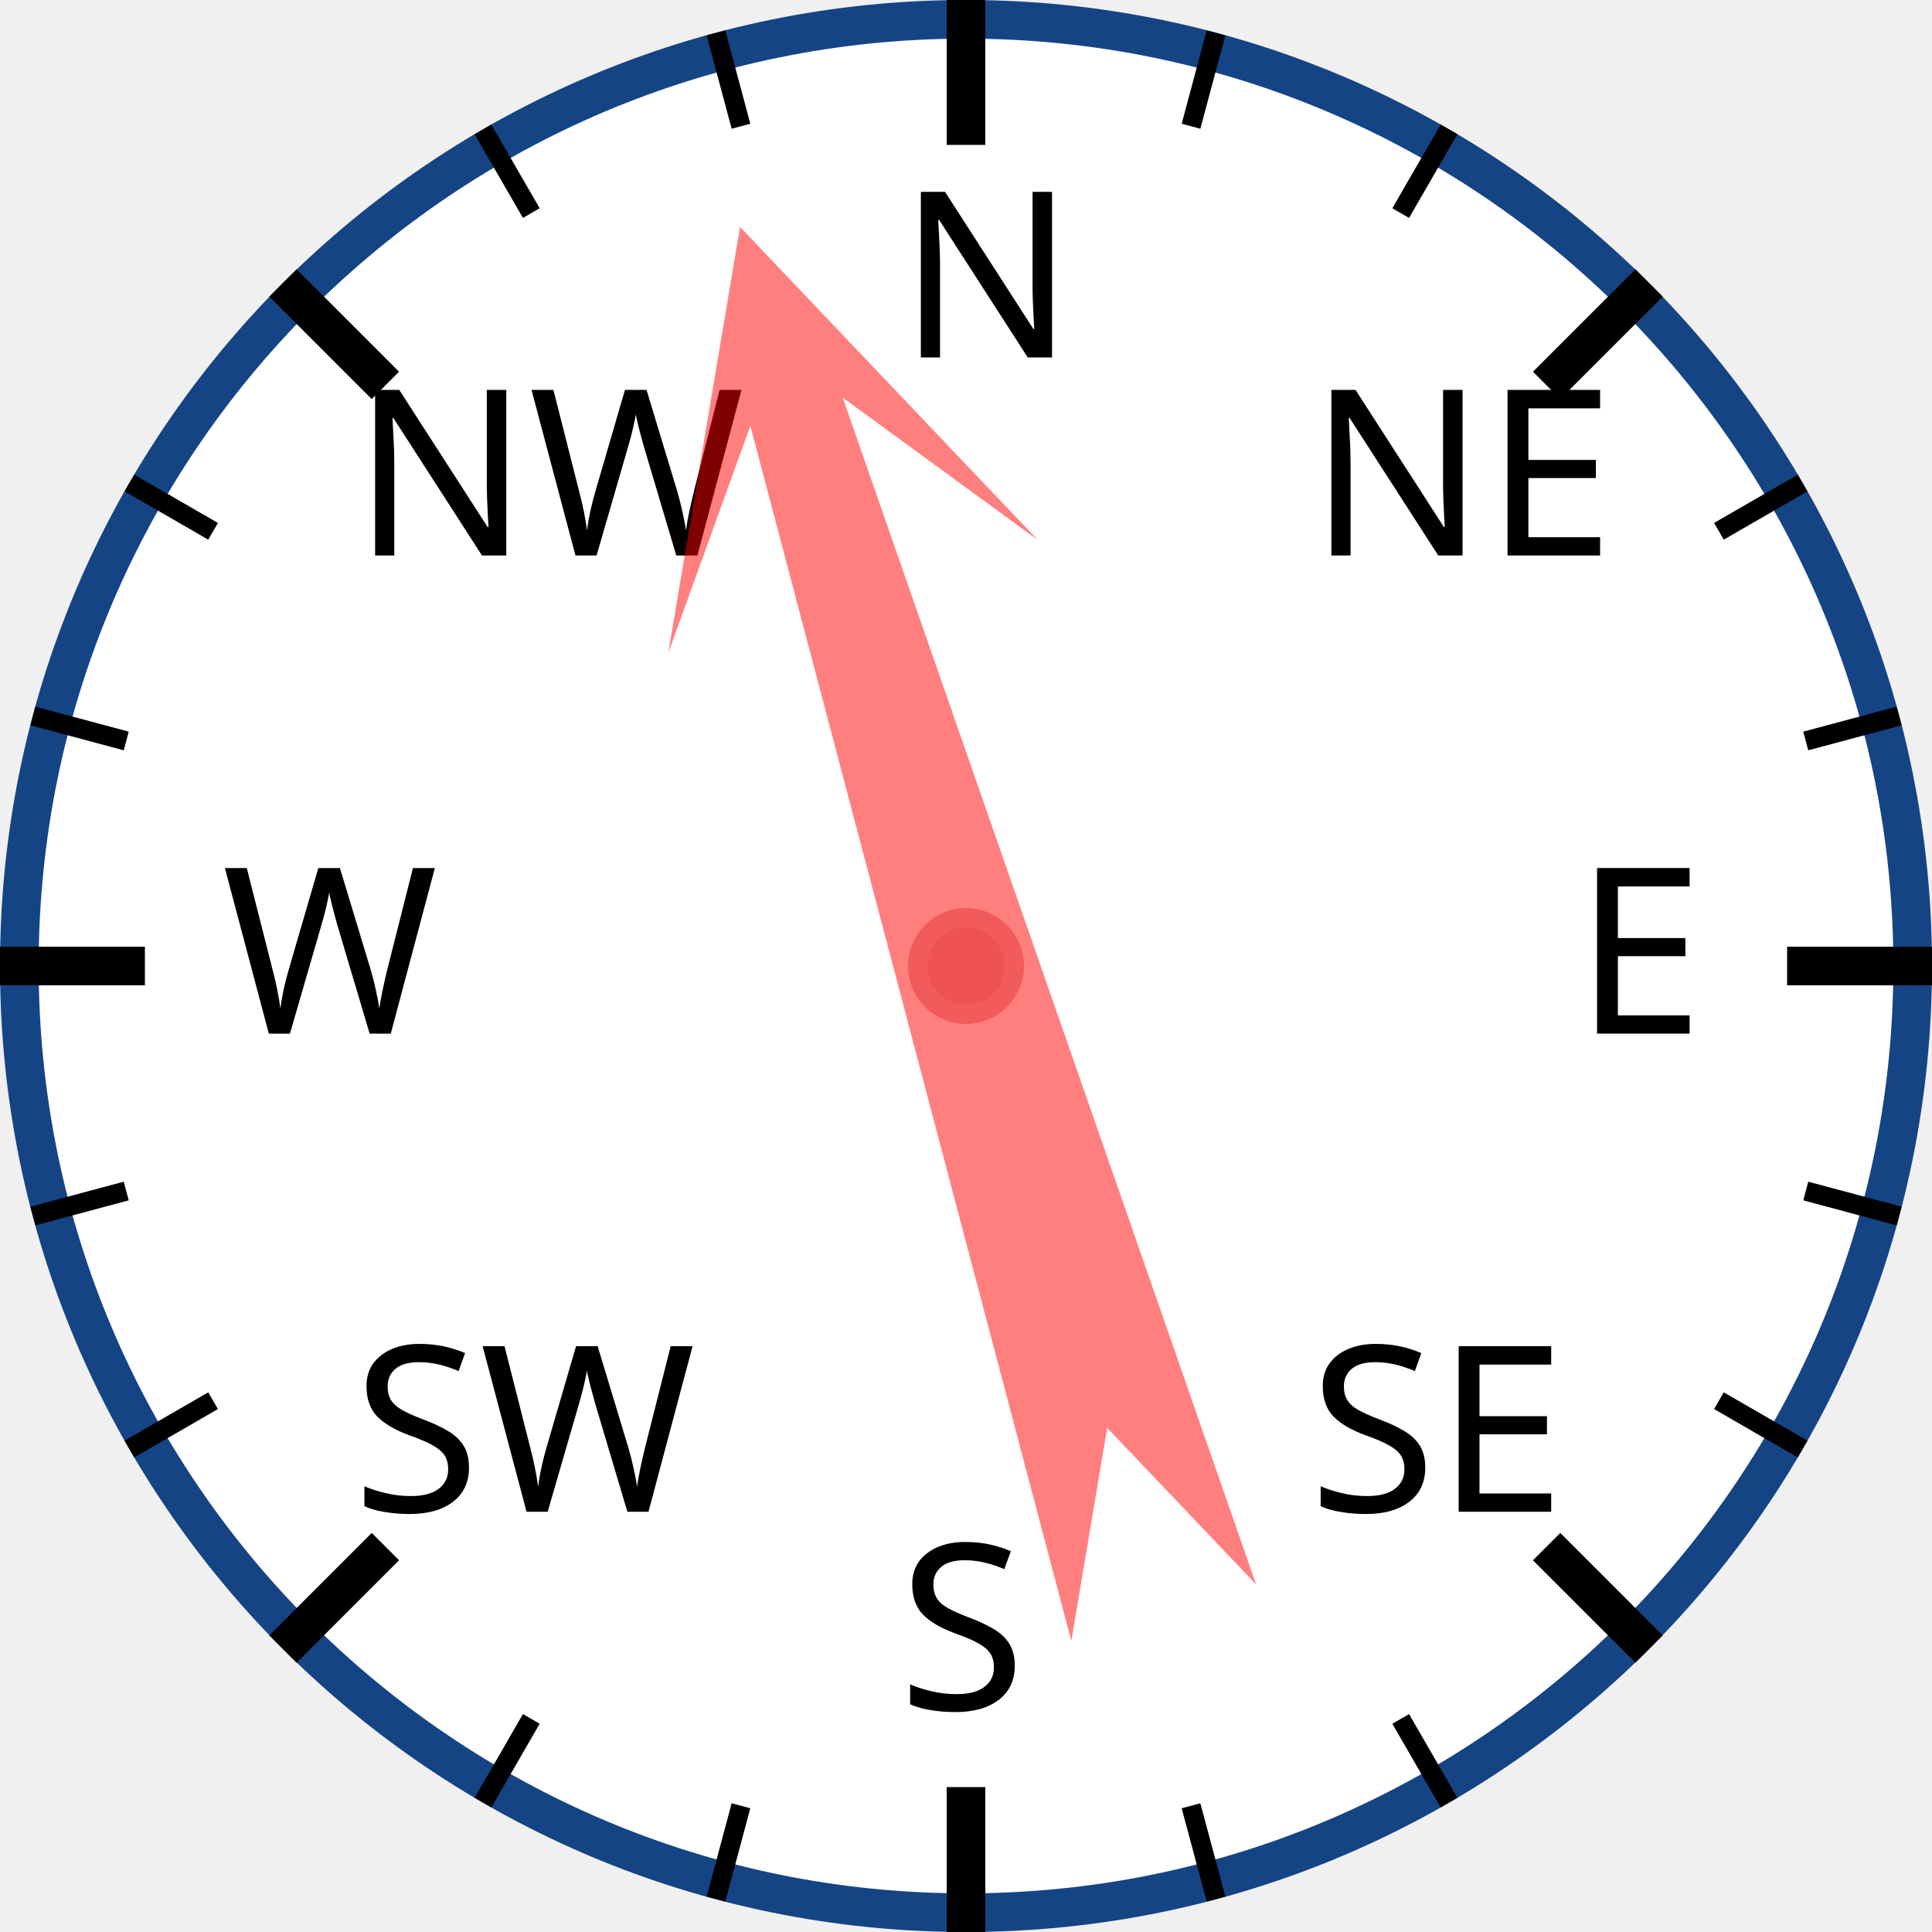
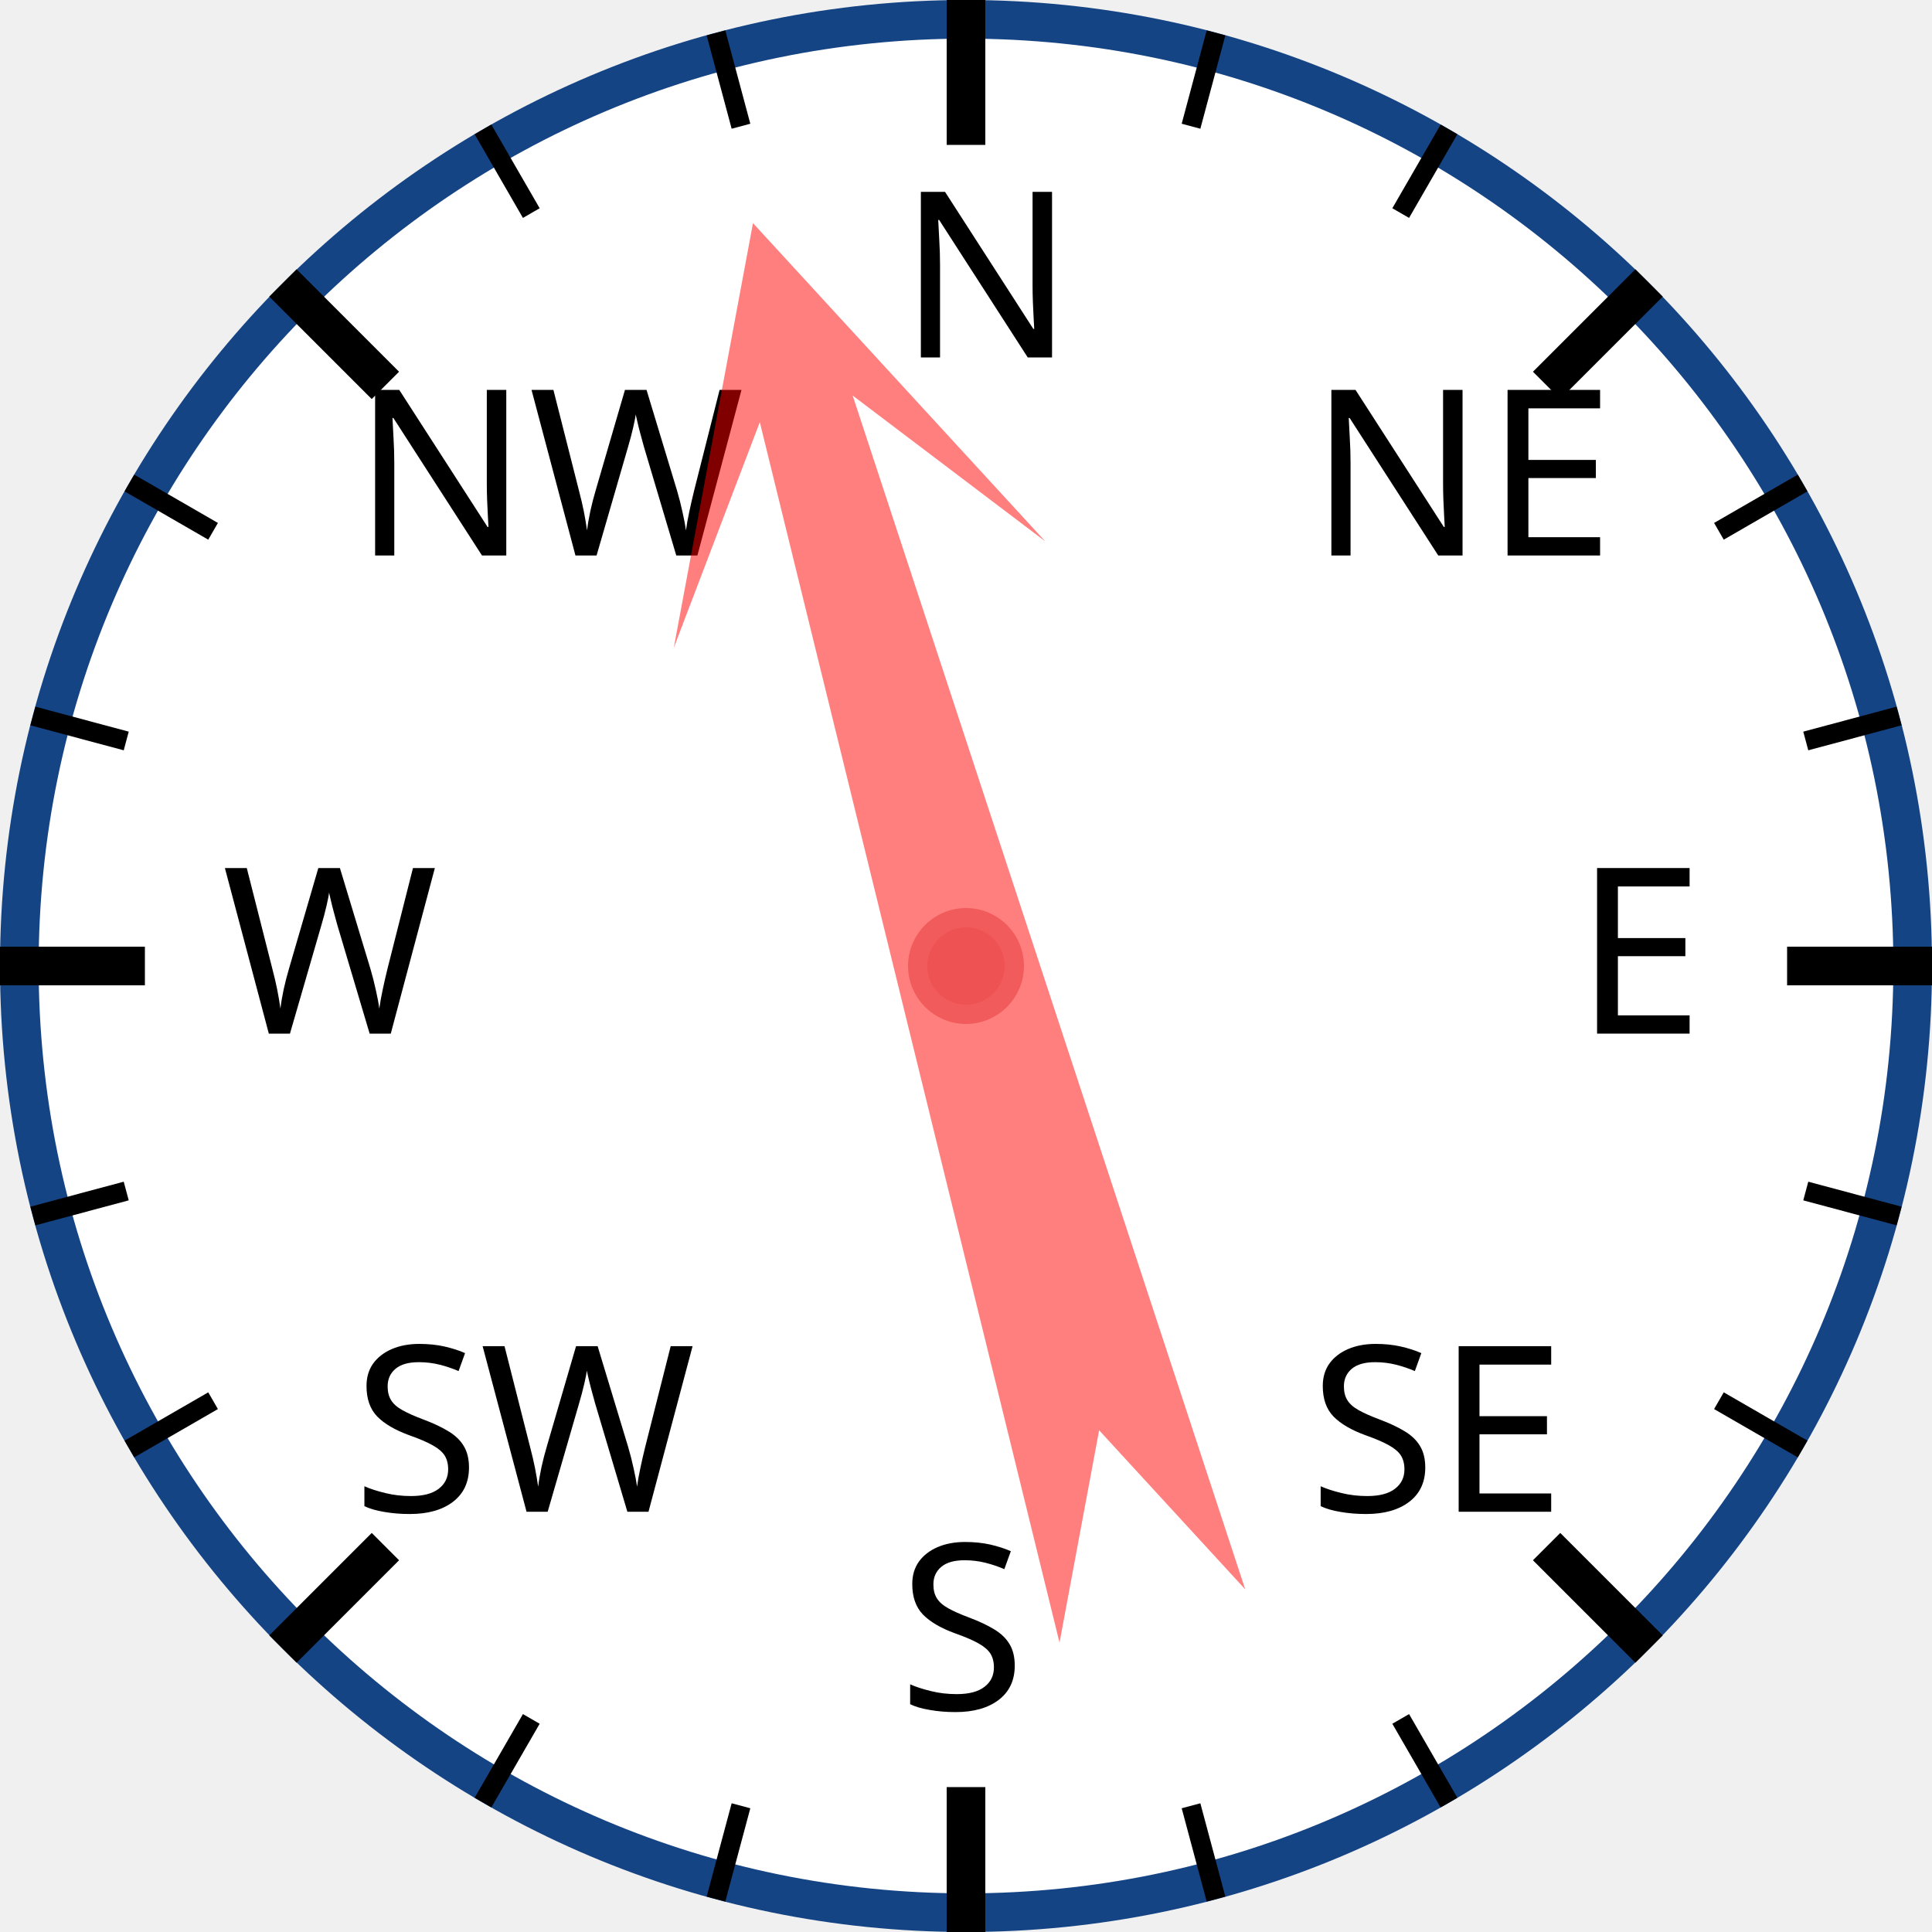
<svg xmlns="http://www.w3.org/2000/svg" width="120px" height="120px" viewBox="0 0 200 200">
  <circle cx="100" cy="100" r="98" style="fill: white; stroke: #154485; stroke-width: 4;" />
  <text x="93.0" y="37.0" style="font-family: sans-serif; font-size: 18pt;">N</text>
  <line x1="100.0" y1="0.0" x2="100.0" y2="15.0" style="stroke: black; stroke-width: 4;" />
  <line x1="74.118" y1="3.407" x2="76.706" y2="13.067" style="stroke: black; stroke-width: 2;" />
  <line x1="50" y1="13.397" x2="55" y2="22.058" style="stroke: black; stroke-width: 2;" />
  <text x="36.503" y="57.503" style="font-family: sans-serif; font-size: 18pt;">NW</text>
  <line x1="29.289" y1="29.289" x2="39.896" y2="39.896" style="stroke: black; stroke-width: 4;" />
  <line x1="13.397" y1="50" x2="22.058" y2="55" style="stroke: black; stroke-width: 2;" />
  <line x1="3.407" y1="74.118" x2="13.067" y2="76.706" style="stroke: black; stroke-width: 2;" />
  <text x="23.0" y="107.0" style="font-family: sans-serif; font-size: 18pt;">W</text>
  <line x1="0.0" y1="100.0" x2="15.0" y2="100.0" style="stroke: black; stroke-width: 4;" />
  <line x1="3.407" y1="125.882" x2="13.067" y2="123.294" style="stroke: black; stroke-width: 2;" />
  <line x1="13.397" y1="150" x2="22.058" y2="145" style="stroke: black; stroke-width: 2;" />
  <text x="36.503" y="156.497" style="font-family: sans-serif; font-size: 18pt;">SW</text>
  <line x1="29.289" y1="170.711" x2="39.896" y2="160.104" style="stroke: black; stroke-width: 4;" />
  <line x1="50" y1="186.603" x2="55" y2="177.942" style="stroke: black; stroke-width: 2;" />
  <line x1="74.118" y1="196.593" x2="76.706" y2="186.933" style="stroke: black; stroke-width: 2;" />
  <text x="93" y="177.0" style="font-family: sans-serif; font-size: 18pt;">S</text>
  <line x1="100" y1="200.0" x2="100" y2="185.0" style="stroke: black; stroke-width: 4;" />
  <line x1="125.882" y1="196.593" x2="123.294" y2="186.933" style="stroke: black; stroke-width: 2;" />
  <line x1="150.0" y1="186.603" x2="145.0" y2="177.942" style="stroke: black; stroke-width: 2;" />
  <text x="135.497" y="156.497" style="font-family: sans-serif; font-size: 18pt;">SE</text>
  <line x1="170.711" y1="170.711" x2="160.104" y2="160.104" style="stroke: black; stroke-width: 4;" />
  <line x1="186.603" y1="150" x2="177.942" y2="145" style="stroke: black; stroke-width: 2;" />
  <line x1="196.593" y1="125.882" x2="186.933" y2="123.294" style="stroke: black; stroke-width: 2;" />
  <text x="163.0" y="107" style="font-family: sans-serif; font-size: 18pt;">E</text>
  <line x1="200.0" y1="100" x2="185.0" y2="100" style="stroke: black; stroke-width: 4;" />
  <line x1="196.593" y1="74.118" x2="186.933" y2="76.706" style="stroke: black; stroke-width: 2;" />
  <line x1="186.603" y1="50" x2="177.942" y2="55" style="stroke: black; stroke-width: 2;" />
  <text x="135.497" y="57.503" style="font-family: sans-serif; font-size: 18pt;">NE</text>
  <line x1="170.711" y1="29.289" x2="160.104" y2="39.896" style="stroke: black; stroke-width: 4;" />
  <line x1="150" y1="13.397" x2="145" y2="22.058" style="stroke: black; stroke-width: 2;" />
  <line x1="125.882" y1="3.407" x2="123.294" y2="13.067" style="stroke: black; stroke-width: 2;" />
-   <polygon points="100 20 120 60 105 40 110 170 100 150 90 170 95 40 80 60" style="fill: red; fill-opacity: 0.5;" transform="rotate(343,100,100)" />
+   <polygon points="100 20 120 60 105 40 110 170 100 150 90 170 95 40 80 60" style="fill: red; fill-opacity: 0.5;" transform="rotate(344,100,100)" />
  <circle cx="100" cy="100" r="5" style="fill: #EE5252; stroke: #F25B5B; stroke-width: 2;" />
</svg>
